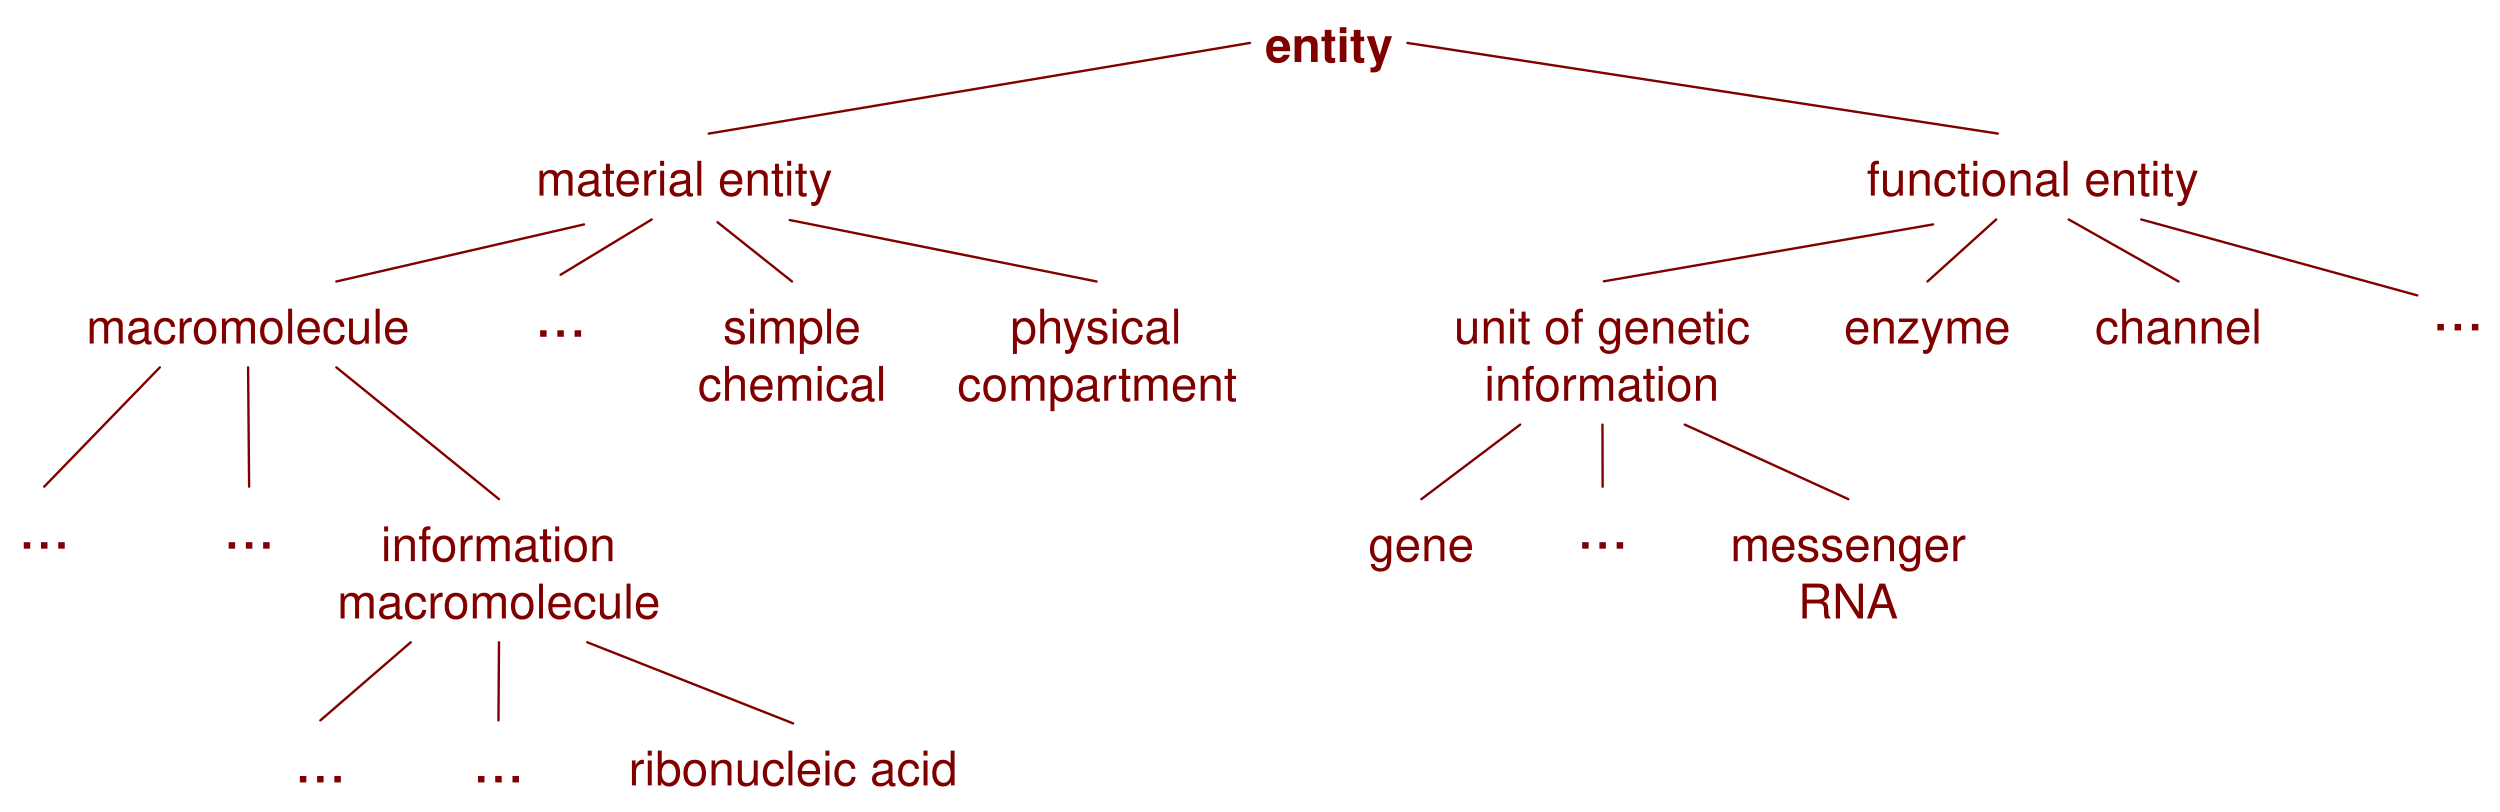
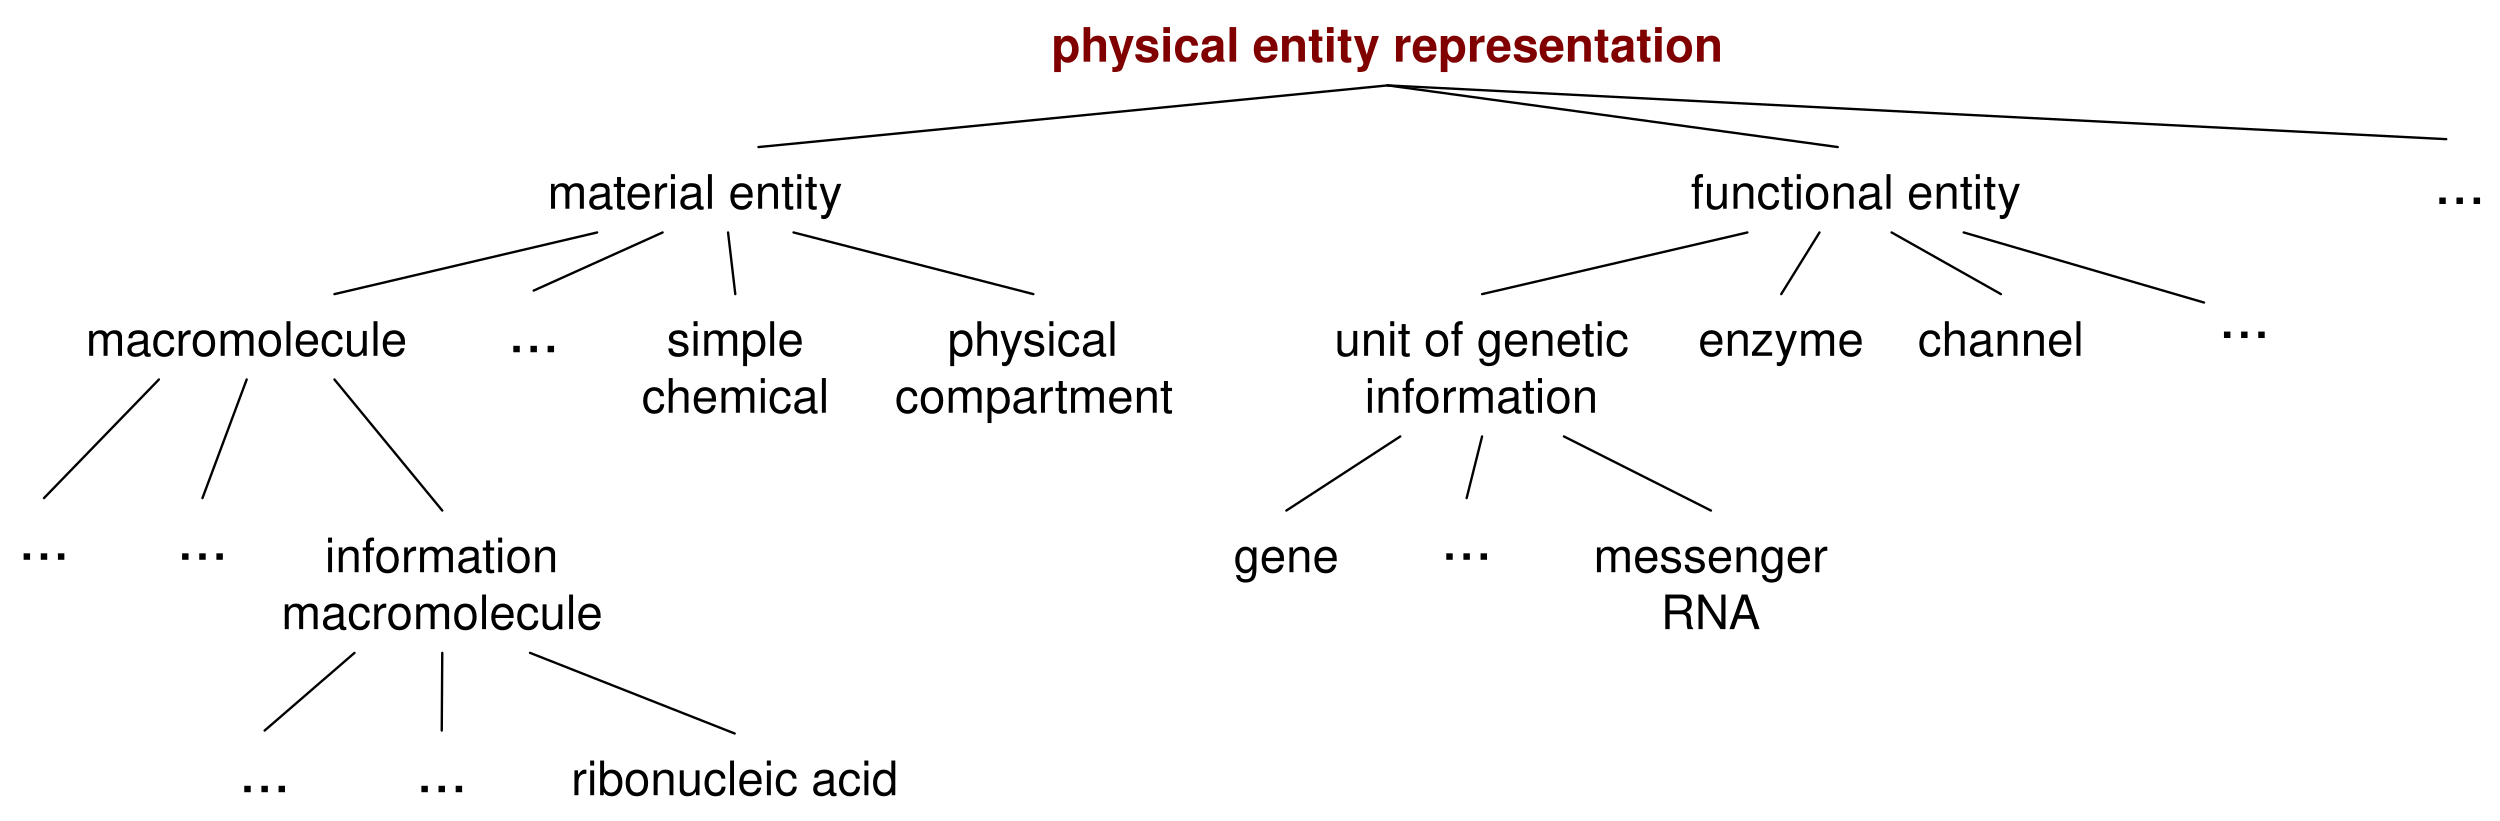
- <svg xmlns="http://www.w3.org/2000/svg" version="1.1" viewBox="12 47 524 170" width="524pt" height="170pt">
+ <svg xmlns="http://www.w3.org/2000/svg" version="1.1" viewBox="12 44 527 173" width="527pt" height="173pt">
  <defs>
-     <font-face font-family="Helvetica" font-size="10" units-per-em="1000" underline-position="-75.684" underline-thickness="49.316" slope="0" x-height="550" cap-height="700" ascent="770.02" descent="-229.98" font-weight="bold">
+     <font-face font-family="Helvetica" font-size="10" units-per-em="1000" underline-position="-75.684" underline-thickness="49.316" slope="0" x-height="532.227" cap-height="719.727" ascent="770.02" descent="-229.98" font-weight="bold">
      <font-face-src>
        <font-face-name name="Helvetica-Bold" />
      </font-face-src>
    </font-face>
-     <font-face font-family="Helvetica" font-size="10" units-per-em="1000" underline-position="-75.684" underline-thickness="49.316" slope="0" x-height="600" cap-height="800" ascent="770.02" descent="-229.98" font-weight="500">
+     <font-face font-family="Helvetica" font-size="10" units-per-em="1000" underline-position="-75.684" underline-thickness="49.316" slope="0" x-height="522.949" cap-height="717.285" ascent="770.02" descent="-229.98" font-weight="500">
      <font-face-src>
        <font-face-name name="Helvetica" />
      </font-face-src>
    </font-face>
-     <font-face font-family="Helvetica" font-size="13" units-per-em="1000" underline-position="-75.684" underline-thickness="49.316" slope="0" x-height="538.462" cap-height="730.769" ascent="770.02" descent="-229.98" font-weight="500">
+     <font-face font-family="Helvetica" font-size="13" units-per-em="1000" underline-position="-75.684" underline-thickness="49.316" slope="0" x-height="522.949" cap-height="717.285" ascent="770.02" descent="-229.98" font-weight="500">
      <font-face-src>
        <font-face-name name="Helvetica" />
      </font-face-src>
    </font-face>
  </defs>
  <g stroke="none" stroke-opacity="1" stroke-dasharray="none" fill="none" fill-opacity="1">
    <g>
-       <text transform="translate(277 50)" fill="maroon">
-         <tspan font-family="Helvetica" font-size="10" font-weight="bold" fill="maroon" x=".165" y="10" textLength="26.67">entity</tspan>
+       <text transform="translate(233.5 47)" fill="maroon">
+         <tspan font-family="Helvetica" font-size="10" font-weight="bold" fill="maroon" x=".146" y="10" textLength="141.709">physical entity representation</tspan>
      </text>
-       <text transform="translate(124 78)" fill="maroon">
-         <tspan font-family="Helvetica" font-size="10" font-weight="500" fill="maroon" x=".377" y="10" textLength="62.246">material entity</tspan>
+       <text transform="translate(127.075 78)" fill="black">
+         <tspan font-family="Helvetica" font-size="10" font-weight="500" x=".377" y="10" textLength="62.246">material entity</tspan>
      </text>
-       <text transform="translate(403 78)" fill="maroon">
-         <tspan font-family="Helvetica" font-size="10" font-weight="500" fill="maroon" x=".256" y="10" textLength="69.487">functional entity</tspan>
+       <text transform="translate(368.15 78)" fill="black">
+         <tspan font-family="Helvetica" font-size="10" font-weight="500" x=".256" y="10" textLength="69.487">functional entity</tspan>
      </text>
-       <text transform="translate(30 109)" fill="maroon">
-         <tspan font-family="Helvetica" font-size="10" font-weight="500" fill="maroon" x=".099" y="10" textLength="67.803">macromolecule</tspan>
+       <text transform="translate(30 109)" fill="black">
+         <tspan font-family="Helvetica" font-size="10" font-weight="500" x=".099" y="10" textLength="67.803">macromolecule</tspan>
      </text>
-       <text transform="translate(158 109)" fill="maroon">
-         <tspan font-family="Helvetica" font-size="10" font-weight="500" fill="maroon" x="5.552" y="10" textLength="31.675">simple </tspan>
-         <tspan font-family="Helvetica" font-size="10" font-weight="500" fill="maroon" x=".271" y="22" textLength="39.458">chemical</tspan>
+       <text transform="translate(147 109)" fill="black">
+         <tspan font-family="Helvetica" font-size="10" font-weight="500" x="5.552" y="10" textLength="31.675">simple </tspan>
+         <tspan font-family="Helvetica" font-size="10" font-weight="500" x=".271" y="22" textLength="39.458">chemical</tspan>
      </text>
-       <text transform="translate(212.3333 109)" fill="maroon">
-         <tspan font-family="Helvetica" font-size="10" font-weight="500" fill="maroon" x="11.436" y="10" textLength="36.128">physical</tspan>
-         <tspan font-family="Helvetica" font-size="10" font-weight="500" fill="maroon" x=".323" y="22" textLength="58.354">compartment</tspan>
+       <text transform="translate(200.327 109)" fill="black">
+         <tspan font-family="Helvetica" font-size="10" font-weight="500" x="11.436" y="10" textLength="36.128">physical</tspan>
+         <tspan font-family="Helvetica" font-size="10" font-weight="500" x=".323" y="22" textLength="58.354">compartment</tspan>
      </text>
-       <text transform="translate(316.375 109)" fill="maroon">
-         <tspan font-family="Helvetica" font-size="10" font-weight="500" fill="maroon" x=".367" y="10" textLength="62.266">unit of genetic</tspan>
-         <tspan font-family="Helvetica" font-size="10" font-weight="500" fill="maroon" x="6.766" y="22" textLength="49.468">information</tspan>
+       <text transform="translate(292.924 109)" fill="black">
+         <tspan font-family="Helvetica" font-size="10" font-weight="500" x=".367" y="10" textLength="62.266">unit of genetic</tspan>
+         <tspan font-family="Helvetica" font-size="10" font-weight="500" x="6.766" y="22" textLength="49.468">information</tspan>
      </text>
-       <text transform="translate(398 109)" fill="maroon">
-         <tspan font-family="Helvetica" font-size="10" font-weight="500" fill="maroon" x=".493" y="10" textLength="35.015">enzyme</tspan>
+       <text transform="translate(369.484 109)" fill="black">
+         <tspan font-family="Helvetica" font-size="10" font-weight="500" x=".493" y="10" textLength="35.015">enzyme</tspan>
      </text>
-       <text transform="translate(450.625 109)" fill="maroon">
-         <tspan font-family="Helvetica" font-size="10" font-weight="500" fill="maroon" x=".485" y="10" textLength="35.029">channel</tspan>
+       <text transform="translate(415.8 109)" fill="black">
+         <tspan font-family="Helvetica" font-size="10" font-weight="500" x=".485" y="10" textLength="35.029">channel</tspan>
      </text>
-       <text transform="translate(298.4128 154.6239)" fill="maroon">
-         <tspan font-family="Helvetica" font-size="10" font-weight="500" fill="maroon" x=".377" y="10" textLength="22.246">gene</tspan>
+       <text transform="translate(271.667 154.624)" fill="black">
+         <tspan font-family="Helvetica" font-size="10" font-weight="500" x=".377" y="10" textLength="22.246">gene</tspan>
      </text>
-       <text transform="translate(374.4128 154.6239)" fill="maroon">
-         <tspan font-family="Helvetica" font-size="10" font-weight="500" fill="maroon" x=".266" y="10" textLength="49.468">messenger</tspan>
-         <tspan font-family="Helvetica" font-size="10" font-weight="500" fill="maroon" x="14.443" y="22" textLength="21.113">RNA</tspan>
+       <text transform="translate(347.667 154.624)" fill="black">
+         <tspan font-family="Helvetica" font-size="10" font-weight="500" x=".266" y="10" textLength="49.468">messenger</tspan>
+         <tspan font-family="Helvetica" font-size="10" font-weight="500" x="14.443" y="22" textLength="21.113">RNA</tspan>
      </text>
-       <text transform="translate(82.58717 154.6239)" fill="maroon">
-         <tspan font-family="Helvetica" font-size="10" font-weight="500" fill="maroon" x="9.266" y="10" textLength="49.468">information</tspan>
-         <tspan font-family="Helvetica" font-size="10" font-weight="500" fill="maroon" x=".099" y="22" textLength="67.803">macromolecule</tspan>
+       <text transform="translate(71.2292 154.624)" fill="black">
+         <tspan font-family="Helvetica" font-size="10" font-weight="500" x="9.266" y="10" textLength="49.468">information</tspan>
+         <tspan font-family="Helvetica" font-size="10" font-weight="500" x=".099" y="22" textLength="67.803">macromolecule</tspan>
      </text>
-       <text transform="translate(143.7293 201.6239)" fill="maroon">
-         <tspan font-family="Helvetica" font-size="10" font-weight="500" fill="maroon" x=".037" y="10" textLength="68.926">ribonucleic acid</tspan>
+       <text transform="translate(132.371 201.624)" fill="black">
+         <tspan font-family="Helvetica" font-size="10" font-weight="500" x=".037" y="10" textLength="68.926">ribonucleic acid</tspan>
      </text>
-       <text transform="translate(124 104.5871)" fill="maroon">
-         <tspan font-family="Helvetica" font-size="13" font-weight="500" fill="maroon" x=".082" y="13" textLength="10.835">...</tspan>
+       <text transform="translate(119 105.254)" fill="black">
+         <tspan font-family="Helvetica" font-size="13" font-weight="500" x=".082" y="13" textLength="10.835">...</tspan>
      </text>
-       <text transform="translate(15.77064 149)" fill="maroon">
-         <tspan font-family="Helvetica" font-size="13" font-weight="500" fill="maroon" x=".082" y="13" textLength="10.835">...</tspan>
+       <text transform="translate(15.7706 149)" fill="black">
+         <tspan font-family="Helvetica" font-size="13" font-weight="500" x=".082" y="13" textLength="10.835">...</tspan>
      </text>
-       <text transform="translate(58.7156 149)" fill="maroon">
-         <tspan font-family="Helvetica" font-size="13" font-weight="500" fill="maroon" x=".082" y="13" textLength="10.835">...</tspan>
+       <text transform="translate(49.1789 149)" fill="black">
+         <tspan font-family="Helvetica" font-size="13" font-weight="500" x=".082" y="13" textLength="10.835">...</tspan>
      </text>
-       <text transform="translate(73.6422 198)" fill="maroon">
-         <tspan font-family="Helvetica" font-size="13" font-weight="500" fill="maroon" x=".082" y="13" textLength="10.835">...</tspan>
+       <text transform="translate(62.2842 198)" fill="black">
+         <tspan font-family="Helvetica" font-size="13" font-weight="500" x=".082" y="13" textLength="10.835">...</tspan>
      </text>
-       <text transform="translate(110.9794 198)" fill="maroon">
-         <tspan font-family="Helvetica" font-size="13" font-weight="500" fill="maroon" x=".082" y="13" textLength="10.835">...</tspan>
+       <text transform="translate(99.621 198)" fill="black">
+         <tspan font-family="Helvetica" font-size="13" font-weight="500" x=".082" y="13" textLength="10.835">...</tspan>
      </text>
-       <text transform="translate(342.4128 149)" fill="maroon">
-         <tspan font-family="Helvetica" font-size="13" font-weight="500" fill="maroon" x=".082" y="13" textLength="10.835">...</tspan>
+       <text transform="translate(315.667 149)" fill="black">
+         <tspan font-family="Helvetica" font-size="13" font-weight="500" x=".082" y="13" textLength="10.835">...</tspan>
      </text>
-       <line x1="274" y1="56" x2="160.55" y2="75" stroke="maroon" stroke-linecap="round" stroke-linejoin="round" stroke-width=".5" />
-       <line x1="134.404" y1="94.037" x2="82.5" y2="106" stroke="maroon" stroke-linecap="round" stroke-linejoin="round" stroke-width=".5" />
-       <line x1="148.6" y1="93" x2="129.5" y2="104.587" stroke="maroon" stroke-linecap="round" stroke-linejoin="round" stroke-width=".5" />
-       <line x1="162.385" y1="93.578" x2="178" y2="106" stroke="maroon" stroke-linecap="round" stroke-linejoin="round" stroke-width=".5" />
-       <line x1="177.523" y1="93.119" x2="241.833" y2="106" stroke="maroon" stroke-linecap="round" stroke-linejoin="round" stroke-width=".5" />
-       <line x1="98.087" y1="181.624" x2="79.142" y2="198" stroke="maroon" stroke-linecap="round" stroke-linejoin="round" stroke-width=".5" />
-       <line x1="116.587" y1="181.624" x2="116.479" y2="198" stroke="maroon" stroke-linecap="round" stroke-linejoin="round" stroke-width=".5" />
-       <line x1="135.087" y1="181.624" x2="178.229" y2="198.624" stroke="maroon" stroke-linecap="round" stroke-linejoin="round" stroke-width=".5" />
-       <line x1="330.625" y1="136" x2="309.913" y2="151.624" stroke="maroon" stroke-linecap="round" stroke-linejoin="round" stroke-width=".5" />
-       <line x1="347.875" y1="136" x2="347.913" y2="149" stroke="maroon" stroke-linecap="round" stroke-linejoin="round" stroke-width=".5" />
-       <line x1="365.125" y1="136" x2="399.413" y2="151.624" stroke="maroon" stroke-linecap="round" stroke-linejoin="round" stroke-width=".5" />
-       <line x1="348.165" y1="105.963" x2="417.165" y2="94.037" stroke="maroon" stroke-linecap="round" stroke-linejoin="round" stroke-width=".5" />
-       <line x1="430.4" y1="93" x2="416" y2="106" stroke="maroon" stroke-linecap="round" stroke-linejoin="round" stroke-width=".5" />
-       <line x1="445.6" y1="93" x2="468.625" y2="106" stroke="maroon" stroke-linecap="round" stroke-linejoin="round" stroke-width=".5" />
-       <line x1="307" y1="56" x2="430.734" y2="75" stroke="maroon" stroke-linecap="round" stroke-linejoin="round" stroke-width=".5" />
-       <line x1="45.5" y1="124" x2="21.271" y2="149" stroke="maroon" stroke-linecap="round" stroke-linejoin="round" stroke-width=".5" />
-       <line x1="64" y1="124" x2="64.216" y2="149" stroke="maroon" stroke-linecap="round" stroke-linejoin="round" stroke-width=".5" />
-       <line x1="82.5" y1="124" x2="116.587" y2="151.624" stroke="maroon" stroke-linecap="round" stroke-linejoin="round" stroke-width=".5" />
-       <text transform="translate(521.6667 103.2539)" fill="maroon">
-         <tspan font-family="Helvetica" font-size="13" font-weight="500" fill="maroon" x=".082" y="13" textLength="10.835">...</tspan>
+       <line x1="304.5" y1="62" x2="171.883" y2="75" stroke="black" stroke-linecap="round" stroke-linejoin="round" stroke-width=".5" />
+       <line x1="137.875" y1="93" x2="82.5" y2="106" stroke="black" stroke-linecap="round" stroke-linejoin="round" stroke-width=".5" />
+       <line x1="151.675" y1="93" x2="124.5" y2="105.254" stroke="black" stroke-linecap="round" stroke-linejoin="round" stroke-width=".5" />
+       <line x1="165.475" y1="93" x2="167" y2="106" stroke="black" stroke-linecap="round" stroke-linejoin="round" stroke-width=".5" />
+       <line x1="179.275" y1="93" x2="229.827" y2="106" stroke="black" stroke-linecap="round" stroke-linejoin="round" stroke-width=".5" />
+       <line x1="86.729" y1="181.624" x2="67.784" y2="198" stroke="black" stroke-linecap="round" stroke-linejoin="round" stroke-width=".5" />
+       <line x1="105.229" y1="181.624" x2="105.121" y2="198" stroke="black" stroke-linecap="round" stroke-linejoin="round" stroke-width=".5" />
+       <line x1="123.729" y1="181.624" x2="166.871" y2="198.624" stroke="black" stroke-linecap="round" stroke-linejoin="round" stroke-width=".5" />
+       <line x1="307.174" y1="136" x2="283.167" y2="151.624" stroke="black" stroke-linecap="round" stroke-linejoin="round" stroke-width=".5" />
+       <line x1="324.424" y1="136" x2="321.167" y2="149" stroke="black" stroke-linecap="round" stroke-linejoin="round" stroke-width=".5" />
+       <line x1="341.674" y1="136" x2="372.667" y2="151.624" stroke="black" stroke-linecap="round" stroke-linejoin="round" stroke-width=".5" />
+       <line x1="324.424" y1="106" x2="380.35" y2="93" stroke="black" stroke-linecap="round" stroke-linejoin="round" stroke-width=".5" />
+       <line x1="395.55" y1="93" x2="387.484" y2="106" stroke="black" stroke-linecap="round" stroke-linejoin="round" stroke-width=".5" />
+       <line x1="410.75" y1="93" x2="433.8" y2="106" stroke="black" stroke-linecap="round" stroke-linejoin="round" stroke-width=".5" />
+       <line x1="304.5" y1="62" x2="399.4" y2="75" stroke="black" stroke-linecap="round" stroke-linejoin="round" stroke-width=".5" />
+       <line x1="45.5" y1="124" x2="21.271" y2="149" stroke="black" stroke-linecap="round" stroke-linejoin="round" stroke-width=".5" />
+       <line x1="64" y1="124" x2="54.679" y2="149" stroke="black" stroke-linecap="round" stroke-linejoin="round" stroke-width=".5" />
+       <line x1="82.5" y1="124" x2="105.229" y2="151.624" stroke="black" stroke-linecap="round" stroke-linejoin="round" stroke-width=".5" />
+       <text transform="translate(479.603 102.2539)" fill="black">
+         <tspan font-family="Helvetica" font-size="13" font-weight="500" x=".082" y="13" textLength="10.835">...</tspan>
      </text>
-       <line x1="460.8" y1="93" x2="518.667" y2="108.916" stroke="maroon" stroke-linecap="round" stroke-linejoin="round" stroke-width=".5" />
+       <line x1="425.95" y1="93" x2="476.603" y2="107.775" stroke="black" stroke-linecap="round" stroke-linejoin="round" stroke-width=".5" />
+       <line x1="304.5" y1="62" x2="527.667" y2="73.333" stroke="black" stroke-linecap="round" stroke-linejoin="round" stroke-width=".5" />
+       <text transform="translate(525 74)" fill="black">
+         <tspan font-family="Helvetica" font-size="13" font-weight="500" x=".082" y="13" textLength="10.835">...</tspan>
+       </text>
    </g>
  </g>
</svg>
